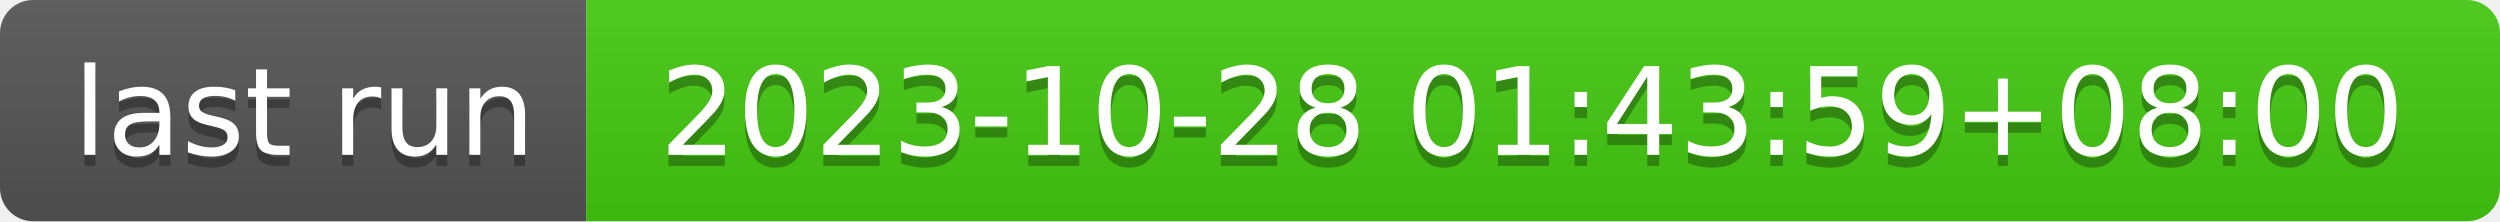
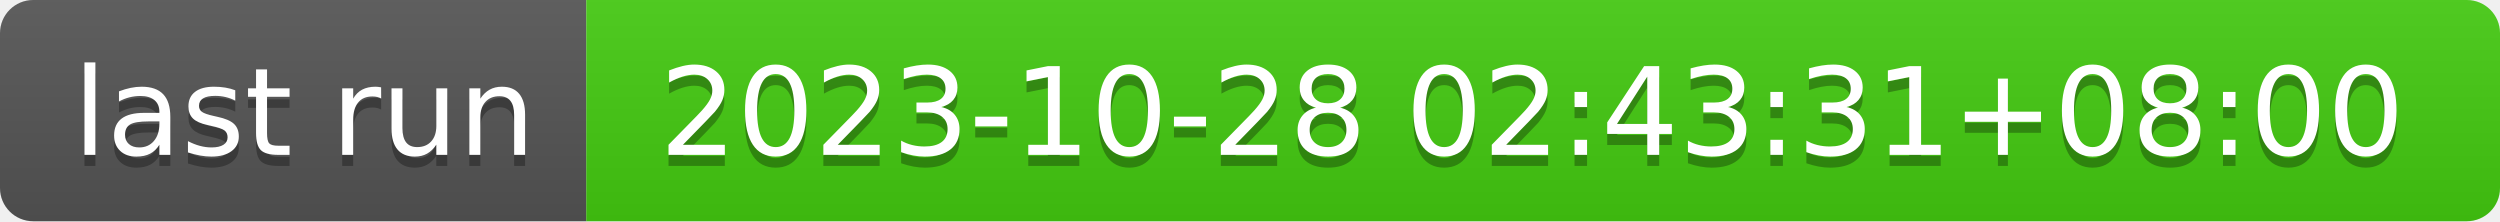
- <svg xmlns="http://www.w3.org/2000/svg" width="226" height="20" role="img" aria-label="last run: 2023-10-28 01:43:59+08:00">
+ <svg xmlns="http://www.w3.org/2000/svg" width="226" height="20" role="img" aria-label="last run: 2023-10-28 02:43:31+08:00">
  <linearGradient id="s" x2="0" y2="100%">
    <stop offset="0" stop-color="#bbb" stop-opacity=".1" />
    <stop offset="1" stop-opacity=".1" />
  </linearGradient>
  <clipPath id="r">
    <rect width="226" height="20" rx="3" fill="#fff" />
  </clipPath>
  <g clip-path="url(#r)">
    <rect width="53" height="20" fill="#555" />
    <rect x="53" width="173" height="20" fill="#4c1" />
    <rect width="226" height="20" fill="url(#s)" />
  </g>
  <g fill="#fff" text-anchor="middle" font-family="Verdana,Geneva,DejaVu Sans,sans-serif" text-rendering="geometricPrecision" font-size="110">
    <text aria-hidden="true" x="275" y="150" fill="#010101" fill-opacity=".3" transform="scale(.1)" textLength="430">last run</text>
    <text x="275" y="140" transform="scale(.1)" fill="#fff" textLength="430">last run</text>
-     <text aria-hidden="true" x="1385" y="150" fill="#010101" fill-opacity=".3" transform="scale(.1)" textLength="1630">2023-10-28 01:43:59+08:00</text>
-     <text x="1385" y="140" transform="scale(.1)" fill="#fff" textLength="1630">2023-10-28 01:43:59+08:00</text>
+     <text aria-hidden="true" x="1385" y="150" fill="#010101" fill-opacity=".3" transform="scale(.1)" textLength="1630">2023-10-28 02:43:31+08:00</text>
+     <text x="1385" y="140" transform="scale(.1)" fill="#fff" textLength="1630">2023-10-28 02:43:31+08:00</text>
  </g>
</svg>
